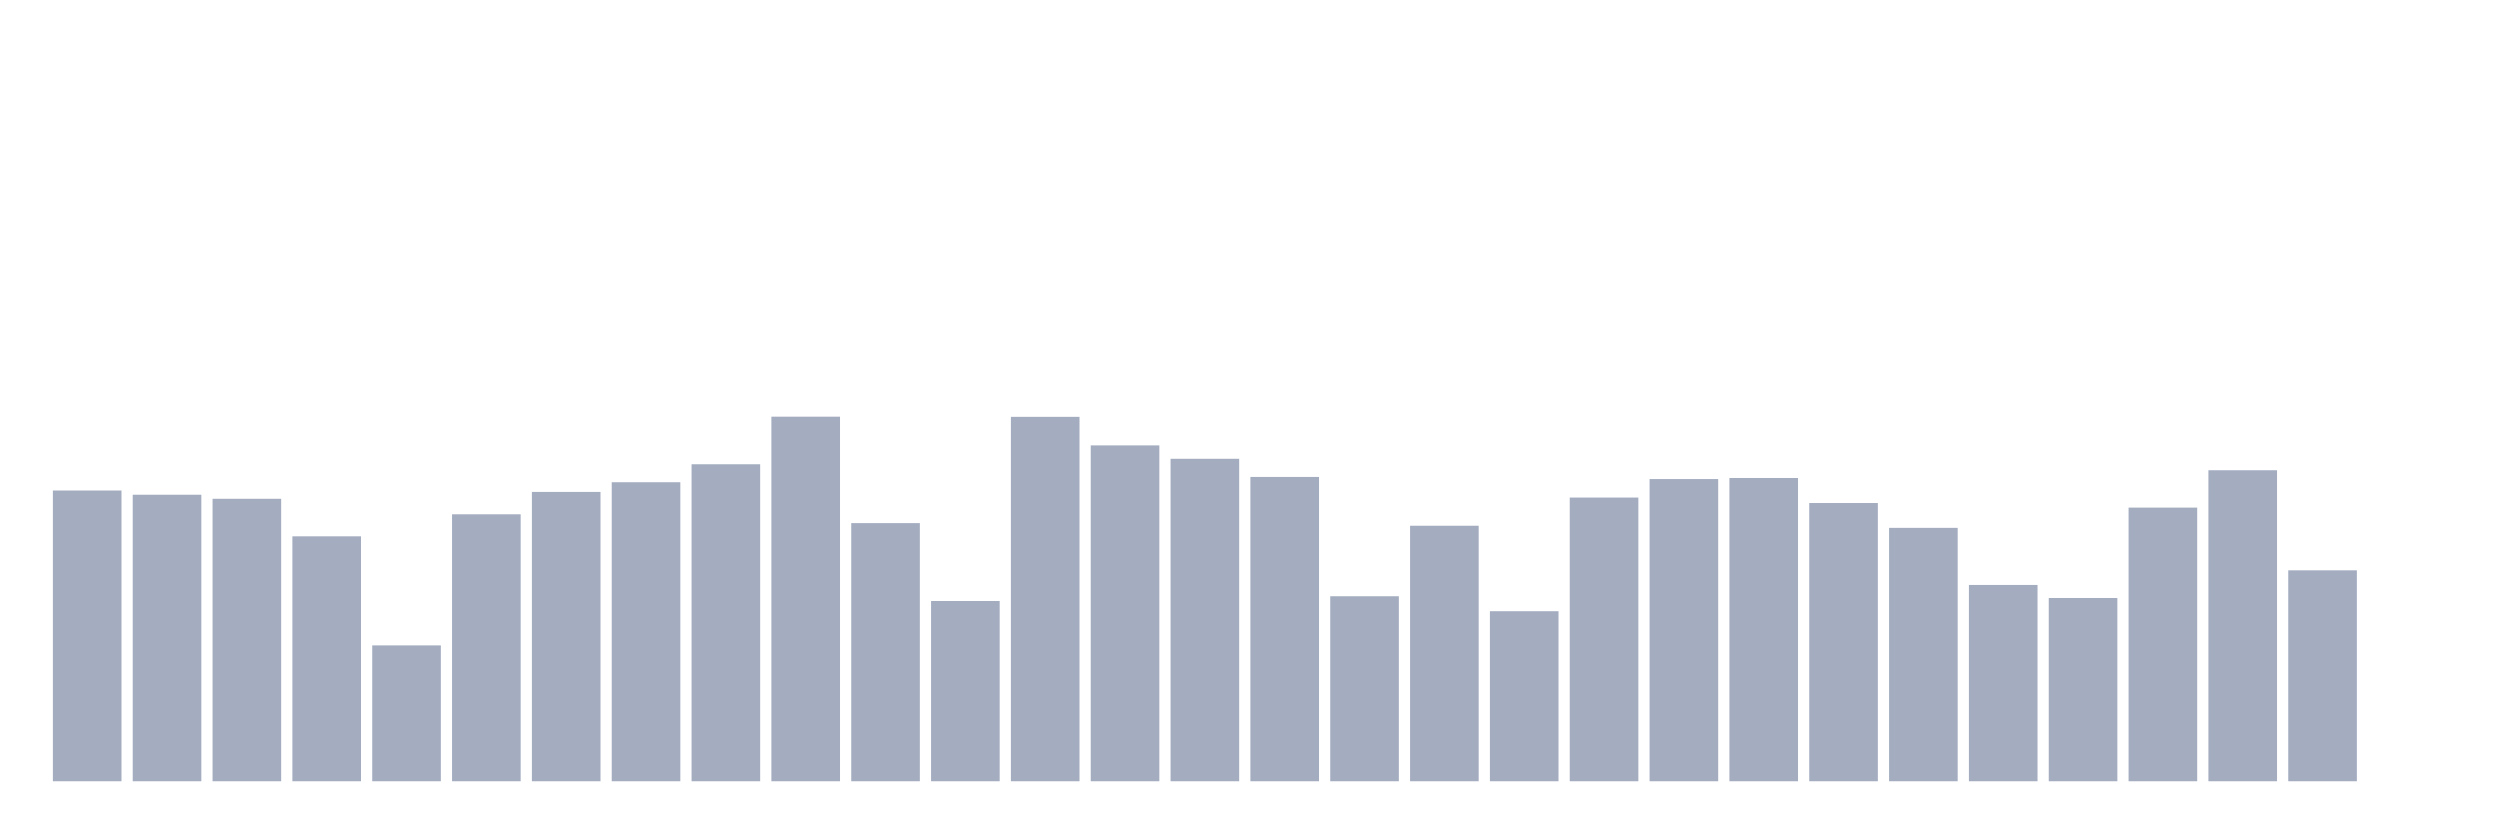
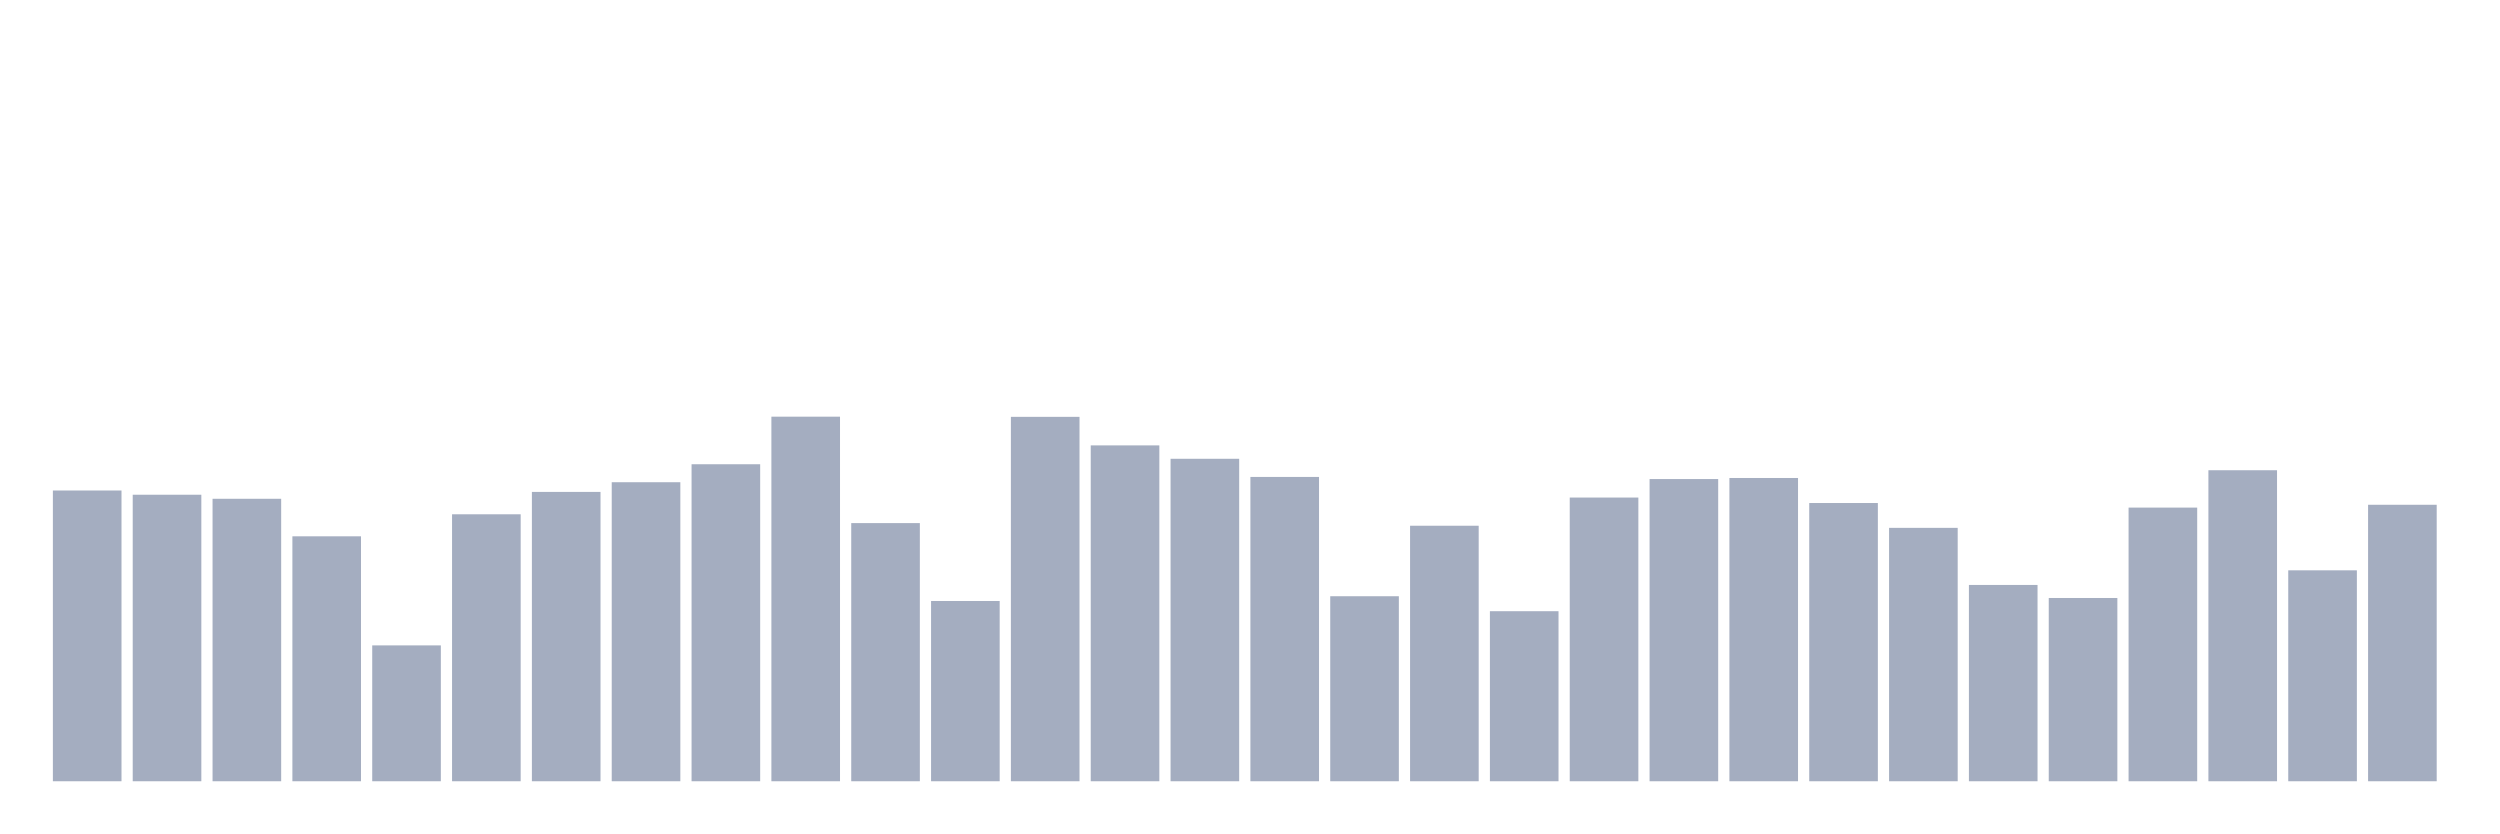
<svg xmlns="http://www.w3.org/2000/svg" viewBox="0 0 480 160">
  <g transform="translate(10,10)">
    <rect class="bar" x="0.153" width="13.175" y="84.176" height="55.824" fill="rgb(164,173,192)" />
    <rect class="bar" x="15.482" width="13.175" y="84.988" height="55.012" fill="rgb(164,173,192)" />
    <rect class="bar" x="30.81" width="13.175" y="85.766" height="54.234" fill="rgb(164,173,192)" />
    <rect class="bar" x="46.138" width="13.175" y="92.972" height="47.028" fill="rgb(164,173,192)" />
    <rect class="bar" x="61.466" width="13.175" y="113.915" height="26.085" fill="rgb(164,173,192)" />
    <rect class="bar" x="76.794" width="13.175" y="88.743" height="51.257" fill="rgb(164,173,192)" />
    <rect class="bar" x="92.123" width="13.175" y="84.447" height="55.553" fill="rgb(164,173,192)" />
    <rect class="bar" x="107.451" width="13.175" y="82.586" height="57.414" fill="rgb(164,173,192)" />
    <rect class="bar" x="122.779" width="13.175" y="79.135" height="60.865" fill="rgb(164,173,192)" />
    <rect class="bar" x="138.107" width="13.175" y="70" height="70" fill="rgb(164,173,192)" />
    <rect class="bar" x="153.436" width="13.175" y="90.435" height="49.565" fill="rgb(164,173,192)" />
    <rect class="bar" x="168.764" width="13.175" y="105.389" height="34.611" fill="rgb(164,173,192)" />
    <rect class="bar" x="184.092" width="13.175" y="70.034" height="69.966" fill="rgb(164,173,192)" />
    <rect class="bar" x="199.42" width="13.175" y="75.515" height="64.485" fill="rgb(164,173,192)" />
    <rect class="bar" x="214.748" width="13.175" y="78.086" height="61.914" fill="rgb(164,173,192)" />
    <rect class="bar" x="230.077" width="13.175" y="81.571" height="58.429" fill="rgb(164,173,192)" />
    <rect class="bar" x="245.405" width="13.175" y="104.476" height="35.524" fill="rgb(164,173,192)" />
    <rect class="bar" x="260.733" width="13.175" y="90.942" height="49.058" fill="rgb(164,173,192)" />
    <rect class="bar" x="276.061" width="13.175" y="107.351" height="32.649" fill="rgb(164,173,192)" />
    <rect class="bar" x="291.39" width="13.175" y="85.529" height="54.471" fill="rgb(164,173,192)" />
    <rect class="bar" x="306.718" width="13.175" y="81.977" height="58.023" fill="rgb(164,173,192)" />
    <rect class="bar" x="322.046" width="13.175" y="81.774" height="58.226" fill="rgb(164,173,192)" />
    <rect class="bar" x="337.374" width="13.175" y="86.578" height="53.422" fill="rgb(164,173,192)" />
    <rect class="bar" x="352.702" width="13.175" y="91.348" height="48.652" fill="rgb(164,173,192)" />
    <rect class="bar" x="368.031" width="13.175" y="102.31" height="37.69" fill="rgb(164,173,192)" />
    <rect class="bar" x="383.359" width="13.175" y="104.814" height="35.186" fill="rgb(164,173,192)" />
    <rect class="bar" x="398.687" width="13.175" y="87.458" height="52.542" fill="rgb(164,173,192)" />
    <rect class="bar" x="414.015" width="13.175" y="80.285" height="59.715" fill="rgb(164,173,192)" />
    <rect class="bar" x="429.344" width="13.175" y="99.502" height="40.498" fill="rgb(164,173,192)" />
-     <rect class="bar" x="444.672" width="13.175" y="140" height="0" fill="rgb(164,173,192)" />
+     <rect class="bar" x="444.672" width="13.175" y="86.916" height="53.084" fill="rgb(164,173,192)" />
  </g>
</svg>
